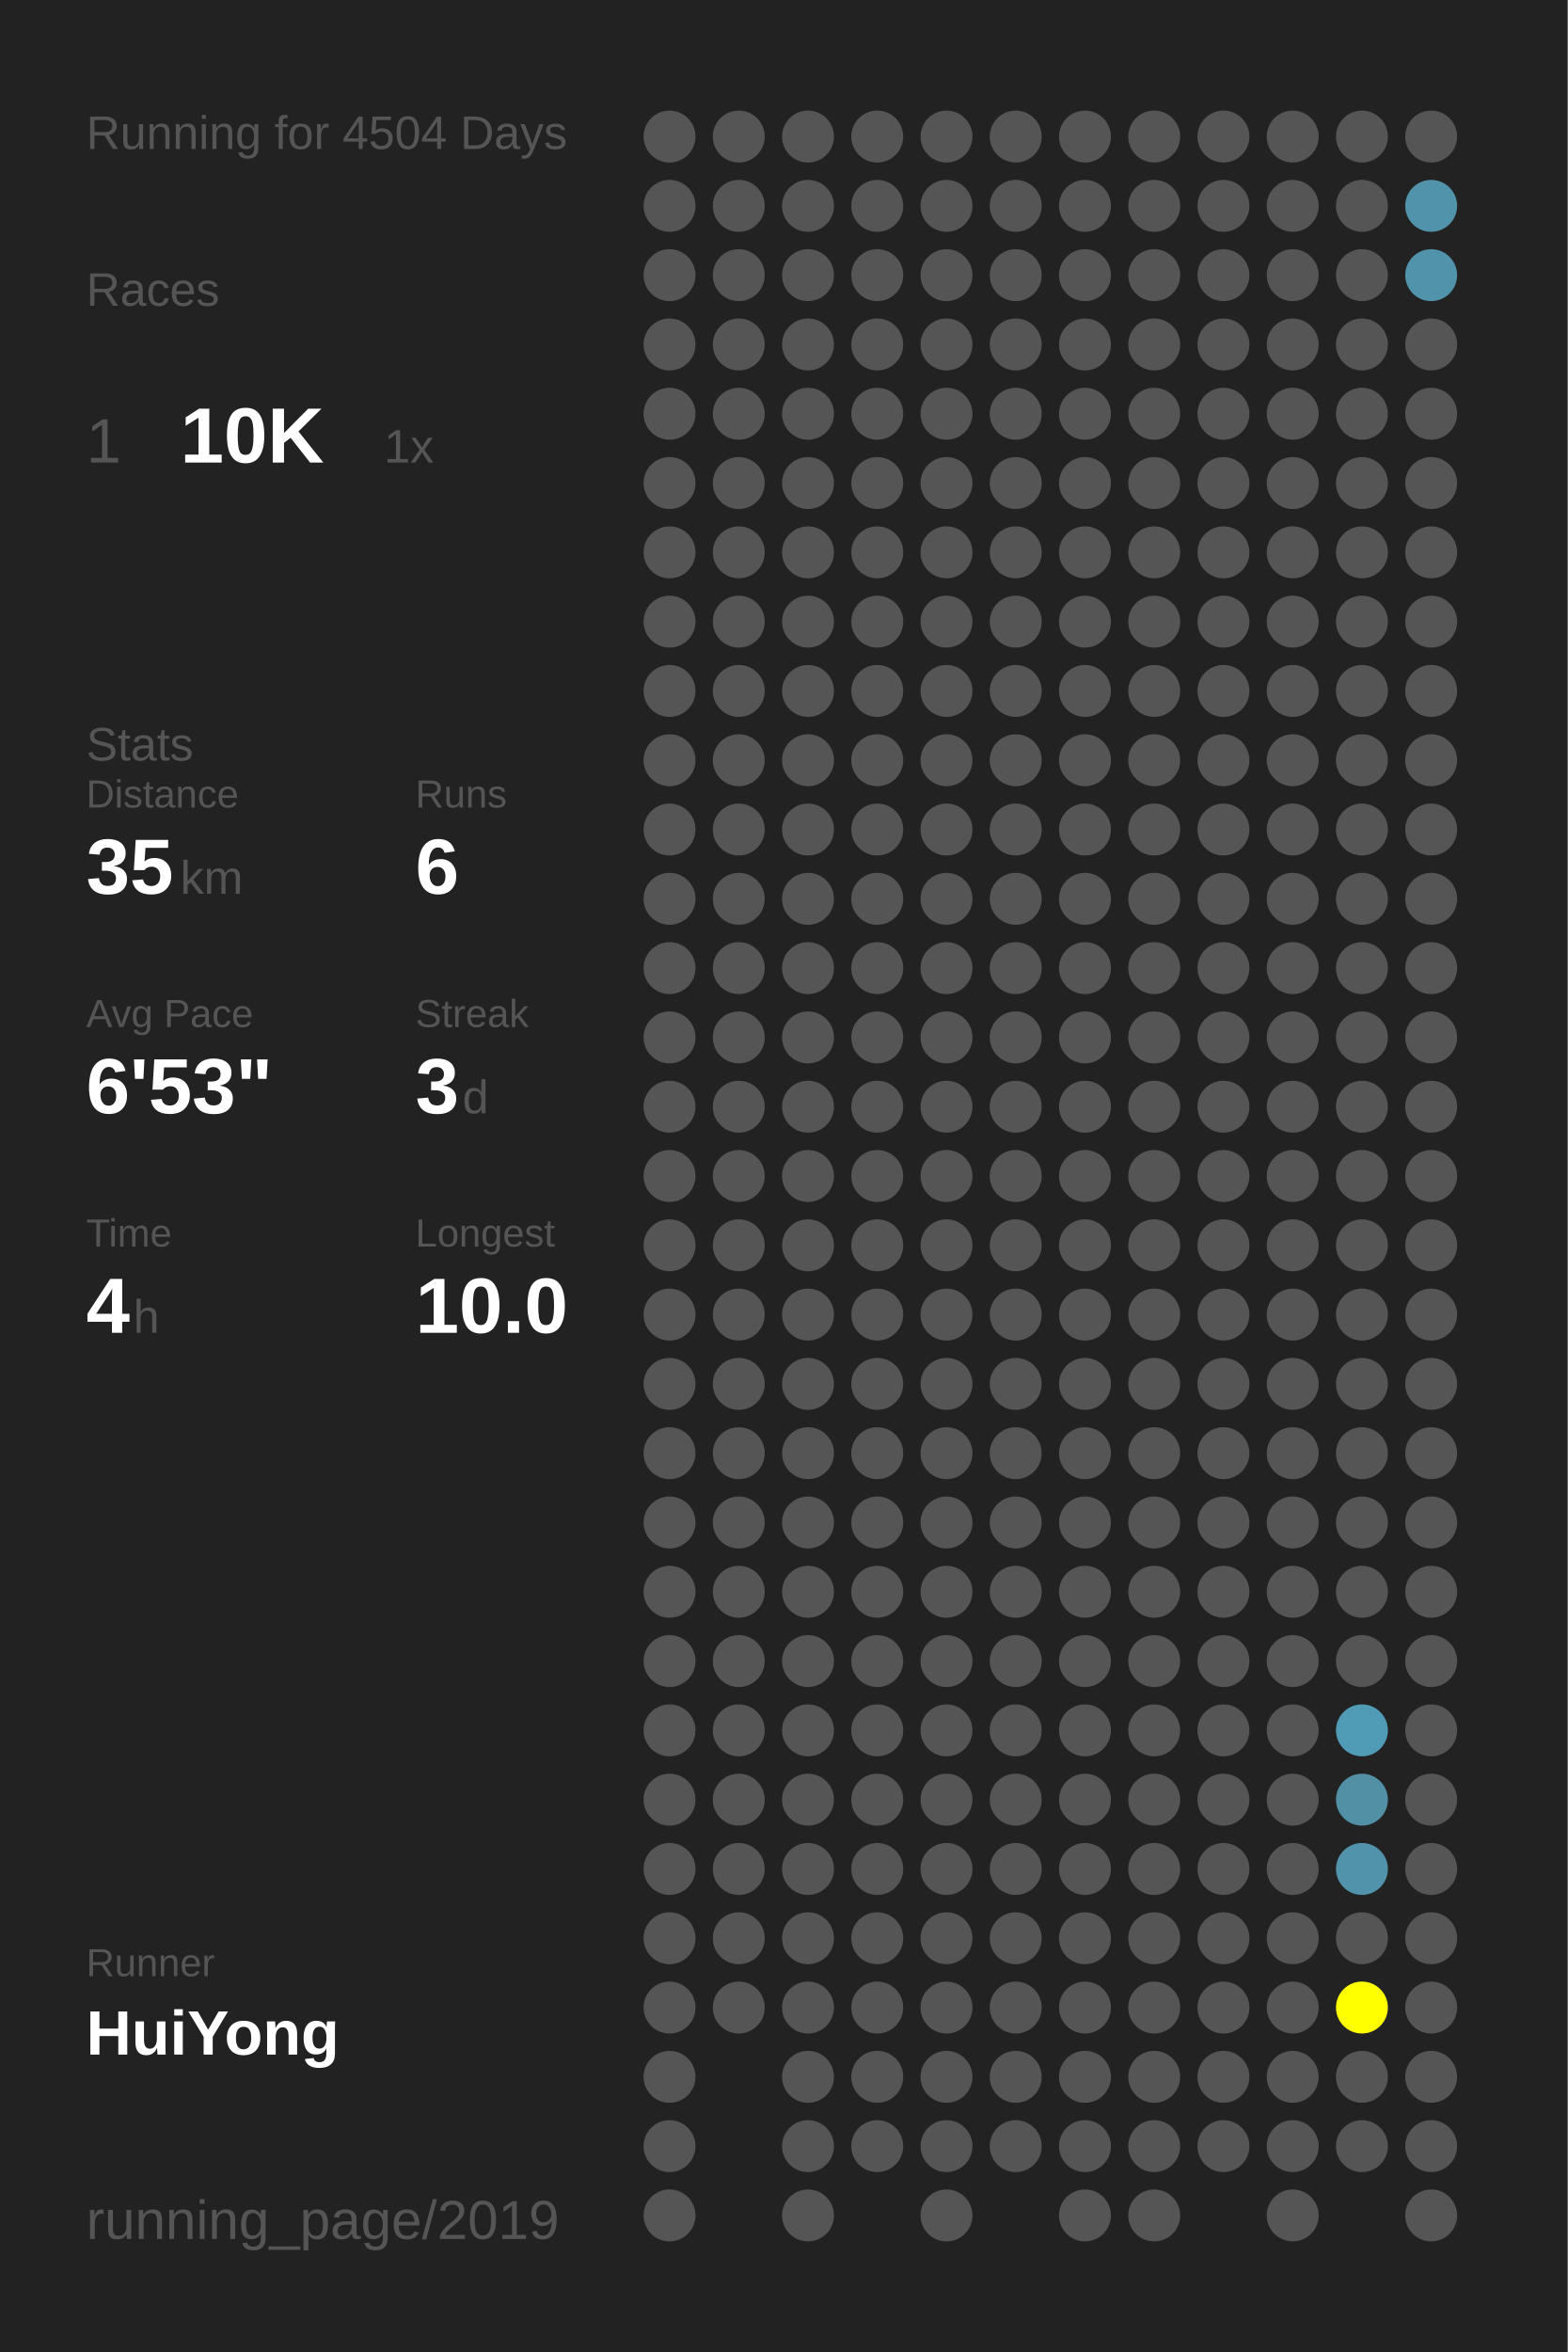
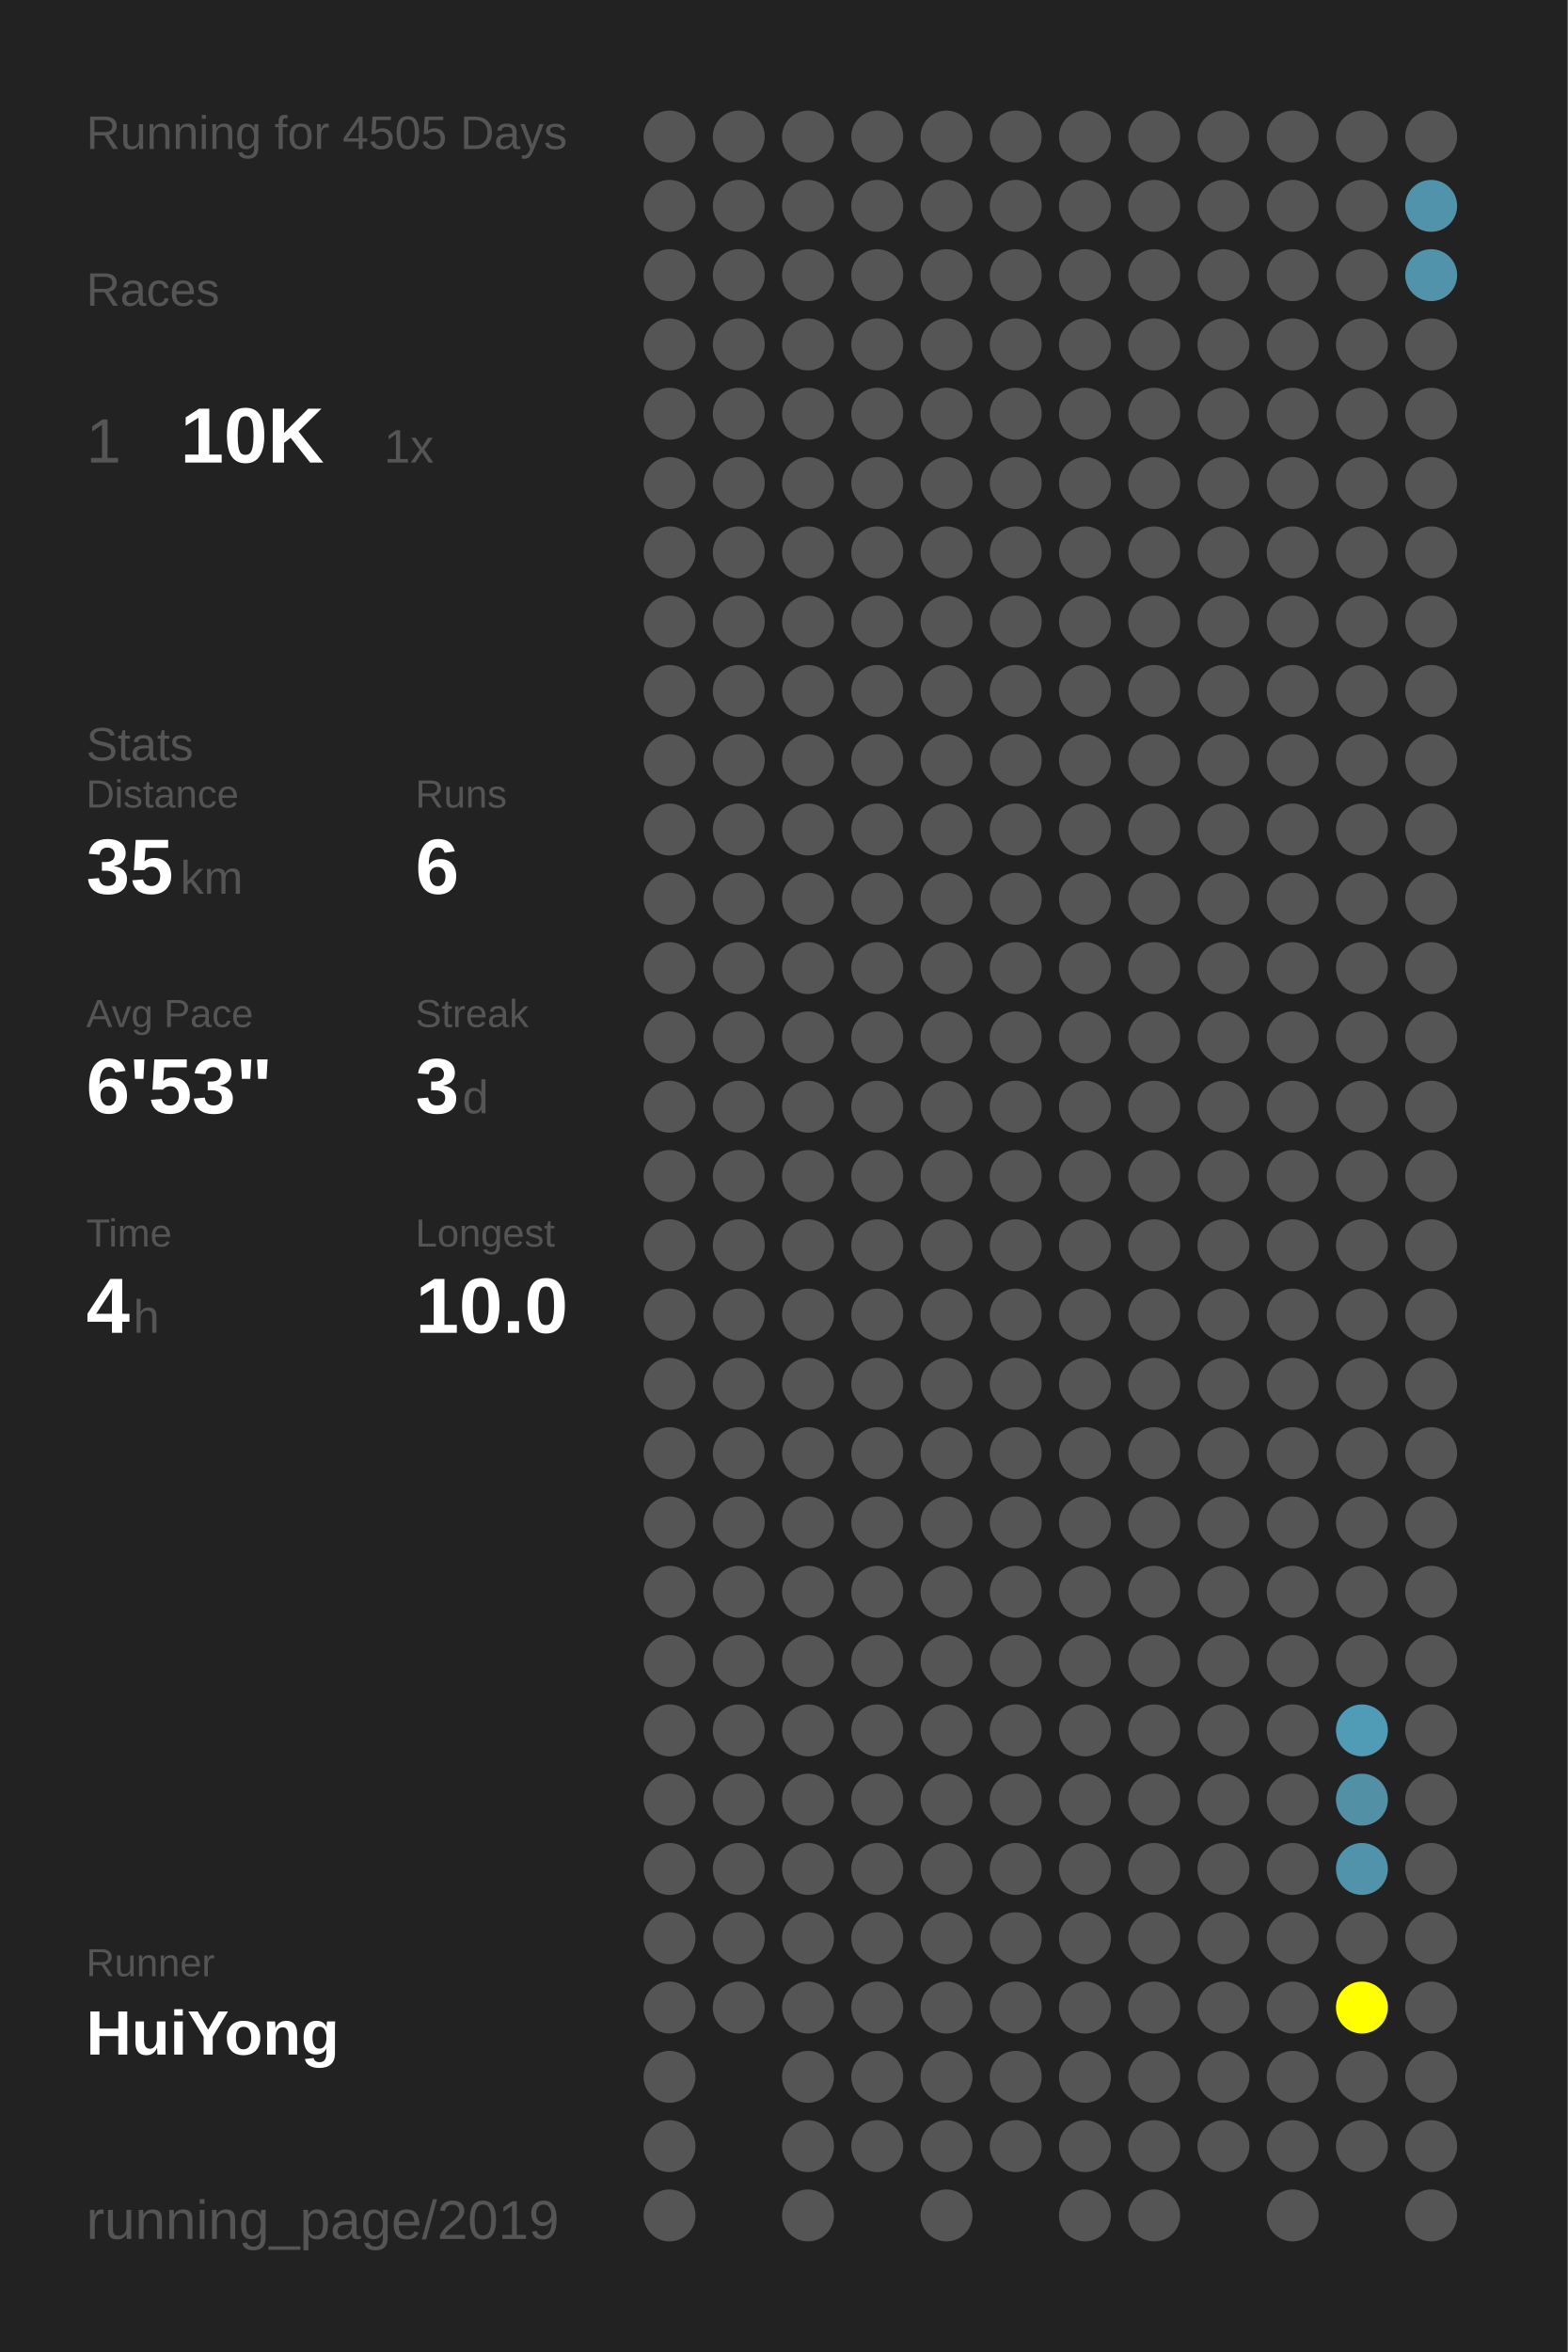
<svg xmlns="http://www.w3.org/2000/svg" baseProfile="full" height="300mm" version="1.1" viewBox="0,0,200,300" width="200mm">
  <defs />
  <rect fill="#222222" height="300" width="200" x="0" y="0" />
-   <text fill="#555555" style="font-size:6px; font-family:Arial;" x="11" y="19">Running for 4504 Days</text>
+   <text fill="#555555" style="font-size:6px; font-family:Arial;" x="11" y="19">Running for 4505 Days</text>
  <text fill="#555555" style="font-size:6px; font-family:Arial;" x="11" y="39">Races</text>
  <text fill="#555555" style="font-size:8px; font-family:Arial;" x="11" y="59">1</text>
  <text fill="#FFFFFF" style="font-size:10px; font-family:Arial; font-weight:bold;" x="23" y="59">10K</text>
  <text fill="#555555" style="font-size:6px; font-family:Arial;" x="49" y="59">1x</text>
  <text fill="#555555" style="font-size:6px; font-family:Arial;" x="11" y="97">Stats</text>
  <text fill="#555555" style="font-size:5px; font-family:Arial;" x="11" y="103">Distance</text>
  <text fill="#FFFFFF" style="font-size:10px; font-family:Arial; font-weight:bold;" x="11" y="114">35</text>
  <text fill="#555555" style="font-size:6px; font-family:Arial;" x="23" y="114">km</text>
  <text fill="#555555" style="font-size:5px; font-family:Arial;" x="53" y="103">Runs</text>
  <text fill="#FFFFFF" style="font-size:10px; font-family:Arial; font-weight:bold;" x="53" y="114">6</text>
  <text fill="#555555" style="font-size:5px; font-family:Arial;" x="11" y="131">Avg Pace</text>
  <text fill="#FFFFFF" style="font-size:10px; font-family:Arial; font-weight:bold;" x="11" y="142">6'53"</text>
  <text fill="#555555" style="font-size:5px; font-family:Arial;" x="53" y="131">Streak</text>
  <text fill="#FFFFFF" style="font-size:10px; font-family:Arial; font-weight:bold;" x="53" y="142">3</text>
  <text fill="#555555" style="font-size:6px; font-family:Arial;" x="59" y="142">d</text>
  <text fill="#555555" style="font-size:5px; font-family:Arial;" x="11" y="159">Time</text>
  <text fill="#FFFFFF" style="font-size:10px; font-family:Arial; font-weight:bold;" x="11" y="170">4</text>
  <text fill="#555555" style="font-size:6px; font-family:Arial;" x="17" y="170">h</text>
  <text fill="#555555" style="font-size:5px; font-family:Arial;" x="53" y="159">Longest</text>
  <text fill="#FFFFFF" style="font-size:10px; font-family:Arial; font-weight:bold;" x="53" y="170">10.0</text>
  <text fill="#555555" style="font-size:5px; font-family:Arial;" x="11" y="252.065">Runner</text>
  <text fill="#FFFFFF" style="font-size:8px; font-family:Arial; font-weight:bold;" x="11" y="262.065">HuiYong</text>
  <text fill="#555555" style="font-size:7px; font-family:Arial;" x="11" y="285.581">running_page/2019</text>
  <circle cx="85.417" cy="17.419" fill="#555555" r="3.312" />
  <circle cx="85.417" cy="26.258" fill="#555555" r="3.312" />
  <circle cx="85.417" cy="35.097" fill="#555555" r="3.312" />
  <circle cx="85.417" cy="43.935" fill="#555555" r="3.312" />
  <circle cx="85.417" cy="52.774" fill="#555555" r="3.312" />
  <circle cx="85.417" cy="61.613" fill="#555555" r="3.312" />
  <circle cx="85.417" cy="70.452" fill="#555555" r="3.312" />
  <circle cx="85.417" cy="79.29" fill="#555555" r="3.312" />
  <circle cx="85.417" cy="88.129" fill="#555555" r="3.312" />
  <circle cx="85.417" cy="96.968" fill="#555555" r="3.312" />
  <circle cx="85.417" cy="105.806" fill="#555555" r="3.312" />
  <circle cx="85.417" cy="114.645" fill="#555555" r="3.312" />
  <circle cx="85.417" cy="123.484" fill="#555555" r="3.312" />
  <circle cx="85.417" cy="132.323" fill="#555555" r="3.312" />
  <circle cx="85.417" cy="141.161" fill="#555555" r="3.312" />
  <circle cx="85.417" cy="150" fill="#555555" r="3.312" />
  <circle cx="85.417" cy="158.839" fill="#555555" r="3.312" />
  <circle cx="85.417" cy="167.677" fill="#555555" r="3.312" />
  <circle cx="85.417" cy="176.516" fill="#555555" r="3.312" />
  <circle cx="85.417" cy="185.355" fill="#555555" r="3.312" />
  <circle cx="85.417" cy="194.194" fill="#555555" r="3.312" />
  <circle cx="85.417" cy="203.032" fill="#555555" r="3.312" />
  <circle cx="85.417" cy="211.871" fill="#555555" r="3.312" />
  <circle cx="85.417" cy="220.71" fill="#555555" r="3.312" />
  <circle cx="85.417" cy="229.548" fill="#555555" r="3.312" />
  <circle cx="85.417" cy="238.387" fill="#555555" r="3.312" />
  <circle cx="85.417" cy="247.226" fill="#555555" r="3.312" />
  <circle cx="85.417" cy="256.065" fill="#555555" r="3.312" />
  <circle cx="85.417" cy="264.903" fill="#555555" r="3.312" />
  <circle cx="85.417" cy="273.742" fill="#555555" r="3.312" />
  <circle cx="85.417" cy="282.581" fill="#555555" r="3.312" />
  <circle cx="94.25" cy="17.419" fill="#555555" r="3.312" />
  <circle cx="94.25" cy="26.258" fill="#555555" r="3.312" />
  <circle cx="94.25" cy="35.097" fill="#555555" r="3.312" />
  <circle cx="94.25" cy="43.935" fill="#555555" r="3.312" />
  <circle cx="94.25" cy="52.774" fill="#555555" r="3.312" />
  <circle cx="94.25" cy="61.613" fill="#555555" r="3.312" />
  <circle cx="94.25" cy="70.452" fill="#555555" r="3.312" />
  <circle cx="94.25" cy="79.29" fill="#555555" r="3.312" />
  <circle cx="94.25" cy="88.129" fill="#555555" r="3.312" />
  <circle cx="94.25" cy="96.968" fill="#555555" r="3.312" />
  <circle cx="94.25" cy="105.806" fill="#555555" r="3.312" />
  <circle cx="94.25" cy="114.645" fill="#555555" r="3.312" />
  <circle cx="94.25" cy="123.484" fill="#555555" r="3.312" />
  <circle cx="94.25" cy="132.323" fill="#555555" r="3.312" />
  <circle cx="94.25" cy="141.161" fill="#555555" r="3.312" />
  <circle cx="94.25" cy="150" fill="#555555" r="3.312" />
  <circle cx="94.25" cy="158.839" fill="#555555" r="3.312" />
  <circle cx="94.25" cy="167.677" fill="#555555" r="3.312" />
  <circle cx="94.25" cy="176.516" fill="#555555" r="3.312" />
  <circle cx="94.25" cy="185.355" fill="#555555" r="3.312" />
  <circle cx="94.25" cy="194.194" fill="#555555" r="3.312" />
  <circle cx="94.25" cy="203.032" fill="#555555" r="3.312" />
  <circle cx="94.25" cy="211.871" fill="#555555" r="3.312" />
  <circle cx="94.25" cy="220.71" fill="#555555" r="3.312" />
  <circle cx="94.25" cy="229.548" fill="#555555" r="3.312" />
  <circle cx="94.25" cy="238.387" fill="#555555" r="3.312" />
  <circle cx="94.25" cy="247.226" fill="#555555" r="3.312" />
  <circle cx="94.25" cy="256.065" fill="#555555" r="3.312" />
  <circle cx="103.083" cy="17.419" fill="#555555" r="3.312" />
  <circle cx="103.083" cy="26.258" fill="#555555" r="3.312" />
  <circle cx="103.083" cy="35.097" fill="#555555" r="3.312" />
  <circle cx="103.083" cy="43.935" fill="#555555" r="3.312" />
  <circle cx="103.083" cy="52.774" fill="#555555" r="3.312" />
  <circle cx="103.083" cy="61.613" fill="#555555" r="3.312" />
  <circle cx="103.083" cy="70.452" fill="#555555" r="3.312" />
  <circle cx="103.083" cy="79.29" fill="#555555" r="3.312" />
  <circle cx="103.083" cy="88.129" fill="#555555" r="3.312" />
  <circle cx="103.083" cy="96.968" fill="#555555" r="3.312" />
  <circle cx="103.083" cy="105.806" fill="#555555" r="3.312" />
  <circle cx="103.083" cy="114.645" fill="#555555" r="3.312" />
  <circle cx="103.083" cy="123.484" fill="#555555" r="3.312" />
  <circle cx="103.083" cy="132.323" fill="#555555" r="3.312" />
  <circle cx="103.083" cy="141.161" fill="#555555" r="3.312" />
  <circle cx="103.083" cy="150" fill="#555555" r="3.312" />
  <circle cx="103.083" cy="158.839" fill="#555555" r="3.312" />
  <circle cx="103.083" cy="167.677" fill="#555555" r="3.312" />
  <circle cx="103.083" cy="176.516" fill="#555555" r="3.312" />
  <circle cx="103.083" cy="185.355" fill="#555555" r="3.312" />
  <circle cx="103.083" cy="194.194" fill="#555555" r="3.312" />
  <circle cx="103.083" cy="203.032" fill="#555555" r="3.312" />
  <circle cx="103.083" cy="211.871" fill="#555555" r="3.312" />
  <circle cx="103.083" cy="220.71" fill="#555555" r="3.312" />
  <circle cx="103.083" cy="229.548" fill="#555555" r="3.312" />
  <circle cx="103.083" cy="238.387" fill="#555555" r="3.312" />
  <circle cx="103.083" cy="247.226" fill="#555555" r="3.312" />
  <circle cx="103.083" cy="256.065" fill="#555555" r="3.312" />
  <circle cx="103.083" cy="264.903" fill="#555555" r="3.312" />
  <circle cx="103.083" cy="273.742" fill="#555555" r="3.312" />
  <circle cx="103.083" cy="282.581" fill="#555555" r="3.312" />
  <circle cx="111.917" cy="17.419" fill="#555555" r="3.312" />
  <circle cx="111.917" cy="26.258" fill="#555555" r="3.312" />
  <circle cx="111.917" cy="35.097" fill="#555555" r="3.312" />
  <circle cx="111.917" cy="43.935" fill="#555555" r="3.312" />
  <circle cx="111.917" cy="52.774" fill="#555555" r="3.312" />
  <circle cx="111.917" cy="61.613" fill="#555555" r="3.312" />
  <circle cx="111.917" cy="70.452" fill="#555555" r="3.312" />
  <circle cx="111.917" cy="79.29" fill="#555555" r="3.312" />
  <circle cx="111.917" cy="88.129" fill="#555555" r="3.312" />
  <circle cx="111.917" cy="96.968" fill="#555555" r="3.312" />
  <circle cx="111.917" cy="105.806" fill="#555555" r="3.312" />
  <circle cx="111.917" cy="114.645" fill="#555555" r="3.312" />
  <circle cx="111.917" cy="123.484" fill="#555555" r="3.312" />
  <circle cx="111.917" cy="132.323" fill="#555555" r="3.312" />
  <circle cx="111.917" cy="141.161" fill="#555555" r="3.312" />
  <circle cx="111.917" cy="150" fill="#555555" r="3.312" />
  <circle cx="111.917" cy="158.839" fill="#555555" r="3.312" />
  <circle cx="111.917" cy="167.677" fill="#555555" r="3.312" />
  <circle cx="111.917" cy="176.516" fill="#555555" r="3.312" />
  <circle cx="111.917" cy="185.355" fill="#555555" r="3.312" />
  <circle cx="111.917" cy="194.194" fill="#555555" r="3.312" />
  <circle cx="111.917" cy="203.032" fill="#555555" r="3.312" />
  <circle cx="111.917" cy="211.871" fill="#555555" r="3.312" />
  <circle cx="111.917" cy="220.71" fill="#555555" r="3.312" />
  <circle cx="111.917" cy="229.548" fill="#555555" r="3.312" />
  <circle cx="111.917" cy="238.387" fill="#555555" r="3.312" />
  <circle cx="111.917" cy="247.226" fill="#555555" r="3.312" />
  <circle cx="111.917" cy="256.065" fill="#555555" r="3.312" />
  <circle cx="111.917" cy="264.903" fill="#555555" r="3.312" />
  <circle cx="111.917" cy="273.742" fill="#555555" r="3.312" />
  <circle cx="120.75" cy="17.419" fill="#555555" r="3.312" />
  <circle cx="120.75" cy="26.258" fill="#555555" r="3.312" />
  <circle cx="120.75" cy="35.097" fill="#555555" r="3.312" />
  <circle cx="120.75" cy="43.935" fill="#555555" r="3.312" />
  <circle cx="120.75" cy="52.774" fill="#555555" r="3.312" />
  <circle cx="120.75" cy="61.613" fill="#555555" r="3.312" />
  <circle cx="120.75" cy="70.452" fill="#555555" r="3.312" />
  <circle cx="120.75" cy="79.29" fill="#555555" r="3.312" />
  <circle cx="120.75" cy="88.129" fill="#555555" r="3.312" />
  <circle cx="120.75" cy="96.968" fill="#555555" r="3.312" />
  <circle cx="120.75" cy="105.806" fill="#555555" r="3.312" />
  <circle cx="120.75" cy="114.645" fill="#555555" r="3.312" />
  <circle cx="120.75" cy="123.484" fill="#555555" r="3.312" />
  <circle cx="120.75" cy="132.323" fill="#555555" r="3.312" />
  <circle cx="120.75" cy="141.161" fill="#555555" r="3.312" />
  <circle cx="120.75" cy="150" fill="#555555" r="3.312" />
  <circle cx="120.75" cy="158.839" fill="#555555" r="3.312" />
  <circle cx="120.75" cy="167.677" fill="#555555" r="3.312" />
  <circle cx="120.75" cy="176.516" fill="#555555" r="3.312" />
  <circle cx="120.75" cy="185.355" fill="#555555" r="3.312" />
  <circle cx="120.75" cy="194.194" fill="#555555" r="3.312" />
  <circle cx="120.75" cy="203.032" fill="#555555" r="3.312" />
  <circle cx="120.75" cy="211.871" fill="#555555" r="3.312" />
  <circle cx="120.75" cy="220.71" fill="#555555" r="3.312" />
  <circle cx="120.75" cy="229.548" fill="#555555" r="3.312" />
  <circle cx="120.75" cy="238.387" fill="#555555" r="3.312" />
  <circle cx="120.75" cy="247.226" fill="#555555" r="3.312" />
  <circle cx="120.75" cy="256.065" fill="#555555" r="3.312" />
  <circle cx="120.75" cy="264.903" fill="#555555" r="3.312" />
  <circle cx="120.75" cy="273.742" fill="#555555" r="3.312" />
  <circle cx="120.75" cy="282.581" fill="#555555" r="3.312" />
  <circle cx="129.583" cy="17.419" fill="#555555" r="3.312" />
  <circle cx="129.583" cy="26.258" fill="#555555" r="3.312" />
  <circle cx="129.583" cy="35.097" fill="#555555" r="3.312" />
  <circle cx="129.583" cy="43.935" fill="#555555" r="3.312" />
  <circle cx="129.583" cy="52.774" fill="#555555" r="3.312" />
  <circle cx="129.583" cy="61.613" fill="#555555" r="3.312" />
  <circle cx="129.583" cy="70.452" fill="#555555" r="3.312" />
  <circle cx="129.583" cy="79.29" fill="#555555" r="3.312" />
  <circle cx="129.583" cy="88.129" fill="#555555" r="3.312" />
  <circle cx="129.583" cy="96.968" fill="#555555" r="3.312" />
  <circle cx="129.583" cy="105.806" fill="#555555" r="3.312" />
  <circle cx="129.583" cy="114.645" fill="#555555" r="3.312" />
  <circle cx="129.583" cy="123.484" fill="#555555" r="3.312" />
  <circle cx="129.583" cy="132.323" fill="#555555" r="3.312" />
  <circle cx="129.583" cy="141.161" fill="#555555" r="3.312" />
  <circle cx="129.583" cy="150" fill="#555555" r="3.312" />
  <circle cx="129.583" cy="158.839" fill="#555555" r="3.312" />
  <circle cx="129.583" cy="167.677" fill="#555555" r="3.312" />
  <circle cx="129.583" cy="176.516" fill="#555555" r="3.312" />
  <circle cx="129.583" cy="185.355" fill="#555555" r="3.312" />
  <circle cx="129.583" cy="194.194" fill="#555555" r="3.312" />
  <circle cx="129.583" cy="203.032" fill="#555555" r="3.312" />
  <circle cx="129.583" cy="211.871" fill="#555555" r="3.312" />
  <circle cx="129.583" cy="220.71" fill="#555555" r="3.312" />
  <circle cx="129.583" cy="229.548" fill="#555555" r="3.312" />
  <circle cx="129.583" cy="238.387" fill="#555555" r="3.312" />
  <circle cx="129.583" cy="247.226" fill="#555555" r="3.312" />
  <circle cx="129.583" cy="256.065" fill="#555555" r="3.312" />
  <circle cx="129.583" cy="264.903" fill="#555555" r="3.312" />
  <circle cx="129.583" cy="273.742" fill="#555555" r="3.312" />
  <circle cx="138.417" cy="17.419" fill="#555555" r="3.312" />
  <circle cx="138.417" cy="26.258" fill="#555555" r="3.312" />
  <circle cx="138.417" cy="35.097" fill="#555555" r="3.312" />
  <circle cx="138.417" cy="43.935" fill="#555555" r="3.312" />
  <circle cx="138.417" cy="52.774" fill="#555555" r="3.312" />
  <circle cx="138.417" cy="61.613" fill="#555555" r="3.312" />
  <circle cx="138.417" cy="70.452" fill="#555555" r="3.312" />
  <circle cx="138.417" cy="79.29" fill="#555555" r="3.312" />
  <circle cx="138.417" cy="88.129" fill="#555555" r="3.312" />
  <circle cx="138.417" cy="96.968" fill="#555555" r="3.312" />
  <circle cx="138.417" cy="105.806" fill="#555555" r="3.312" />
  <circle cx="138.417" cy="114.645" fill="#555555" r="3.312" />
  <circle cx="138.417" cy="123.484" fill="#555555" r="3.312" />
  <circle cx="138.417" cy="132.323" fill="#555555" r="3.312" />
  <circle cx="138.417" cy="141.161" fill="#555555" r="3.312" />
  <circle cx="138.417" cy="150" fill="#555555" r="3.312" />
  <circle cx="138.417" cy="158.839" fill="#555555" r="3.312" />
  <circle cx="138.417" cy="167.677" fill="#555555" r="3.312" />
  <circle cx="138.417" cy="176.516" fill="#555555" r="3.312" />
  <circle cx="138.417" cy="185.355" fill="#555555" r="3.312" />
  <circle cx="138.417" cy="194.194" fill="#555555" r="3.312" />
  <circle cx="138.417" cy="203.032" fill="#555555" r="3.312" />
  <circle cx="138.417" cy="211.871" fill="#555555" r="3.312" />
  <circle cx="138.417" cy="220.71" fill="#555555" r="3.312" />
  <circle cx="138.417" cy="229.548" fill="#555555" r="3.312" />
  <circle cx="138.417" cy="238.387" fill="#555555" r="3.312" />
  <circle cx="138.417" cy="247.226" fill="#555555" r="3.312" />
  <circle cx="138.417" cy="256.065" fill="#555555" r="3.312" />
  <circle cx="138.417" cy="264.903" fill="#555555" r="3.312" />
  <circle cx="138.417" cy="273.742" fill="#555555" r="3.312" />
  <circle cx="138.417" cy="282.581" fill="#555555" r="3.312" />
  <circle cx="147.25" cy="17.419" fill="#555555" r="3.312" />
  <circle cx="147.25" cy="26.258" fill="#555555" r="3.312" />
  <circle cx="147.25" cy="35.097" fill="#555555" r="3.312" />
  <circle cx="147.25" cy="43.935" fill="#555555" r="3.312" />
  <circle cx="147.25" cy="52.774" fill="#555555" r="3.312" />
  <circle cx="147.25" cy="61.613" fill="#555555" r="3.312" />
  <circle cx="147.25" cy="70.452" fill="#555555" r="3.312" />
  <circle cx="147.25" cy="79.29" fill="#555555" r="3.312" />
  <circle cx="147.25" cy="88.129" fill="#555555" r="3.312" />
  <circle cx="147.25" cy="96.968" fill="#555555" r="3.312" />
  <circle cx="147.25" cy="105.806" fill="#555555" r="3.312" />
  <circle cx="147.25" cy="114.645" fill="#555555" r="3.312" />
  <circle cx="147.25" cy="123.484" fill="#555555" r="3.312" />
  <circle cx="147.25" cy="132.323" fill="#555555" r="3.312" />
  <circle cx="147.25" cy="141.161" fill="#555555" r="3.312" />
  <circle cx="147.25" cy="150" fill="#555555" r="3.312" />
  <circle cx="147.25" cy="158.839" fill="#555555" r="3.312" />
  <circle cx="147.25" cy="167.677" fill="#555555" r="3.312" />
  <circle cx="147.25" cy="176.516" fill="#555555" r="3.312" />
  <circle cx="147.25" cy="185.355" fill="#555555" r="3.312" />
  <circle cx="147.25" cy="194.194" fill="#555555" r="3.312" />
  <circle cx="147.25" cy="203.032" fill="#555555" r="3.312" />
  <circle cx="147.25" cy="211.871" fill="#555555" r="3.312" />
  <circle cx="147.25" cy="220.71" fill="#555555" r="3.312" />
  <circle cx="147.25" cy="229.548" fill="#555555" r="3.312" />
  <circle cx="147.25" cy="238.387" fill="#555555" r="3.312" />
  <circle cx="147.25" cy="247.226" fill="#555555" r="3.312" />
  <circle cx="147.25" cy="256.065" fill="#555555" r="3.312" />
  <circle cx="147.25" cy="264.903" fill="#555555" r="3.312" />
  <circle cx="147.25" cy="273.742" fill="#555555" r="3.312" />
  <circle cx="147.25" cy="282.581" fill="#555555" r="3.312" />
  <circle cx="156.083" cy="17.419" fill="#555555" r="3.312" />
  <circle cx="156.083" cy="26.258" fill="#555555" r="3.312" />
  <circle cx="156.083" cy="35.097" fill="#555555" r="3.312" />
  <circle cx="156.083" cy="43.935" fill="#555555" r="3.312" />
  <circle cx="156.083" cy="52.774" fill="#555555" r="3.312" />
  <circle cx="156.083" cy="61.613" fill="#555555" r="3.312" />
  <circle cx="156.083" cy="70.452" fill="#555555" r="3.312" />
  <circle cx="156.083" cy="79.29" fill="#555555" r="3.312" />
  <circle cx="156.083" cy="88.129" fill="#555555" r="3.312" />
  <circle cx="156.083" cy="96.968" fill="#555555" r="3.312" />
  <circle cx="156.083" cy="105.806" fill="#555555" r="3.312" />
  <circle cx="156.083" cy="114.645" fill="#555555" r="3.312" />
  <circle cx="156.083" cy="123.484" fill="#555555" r="3.312" />
  <circle cx="156.083" cy="132.323" fill="#555555" r="3.312" />
  <circle cx="156.083" cy="141.161" fill="#555555" r="3.312" />
  <circle cx="156.083" cy="150" fill="#555555" r="3.312" />
  <circle cx="156.083" cy="158.839" fill="#555555" r="3.312" />
  <circle cx="156.083" cy="167.677" fill="#555555" r="3.312" />
  <circle cx="156.083" cy="176.516" fill="#555555" r="3.312" />
  <circle cx="156.083" cy="185.355" fill="#555555" r="3.312" />
  <circle cx="156.083" cy="194.194" fill="#555555" r="3.312" />
  <circle cx="156.083" cy="203.032" fill="#555555" r="3.312" />
  <circle cx="156.083" cy="211.871" fill="#555555" r="3.312" />
  <circle cx="156.083" cy="220.71" fill="#555555" r="3.312" />
  <circle cx="156.083" cy="229.548" fill="#555555" r="3.312" />
  <circle cx="156.083" cy="238.387" fill="#555555" r="3.312" />
  <circle cx="156.083" cy="247.226" fill="#555555" r="3.312" />
  <circle cx="156.083" cy="256.065" fill="#555555" r="3.312" />
  <circle cx="156.083" cy="264.903" fill="#555555" r="3.312" />
  <circle cx="156.083" cy="273.742" fill="#555555" r="3.312" />
  <circle cx="164.917" cy="17.419" fill="#555555" r="3.312" />
  <circle cx="164.917" cy="26.258" fill="#555555" r="3.312" />
  <circle cx="164.917" cy="35.097" fill="#555555" r="3.312" />
  <circle cx="164.917" cy="43.935" fill="#555555" r="3.312" />
  <circle cx="164.917" cy="52.774" fill="#555555" r="3.312" />
  <circle cx="164.917" cy="61.613" fill="#555555" r="3.312" />
  <circle cx="164.917" cy="70.452" fill="#555555" r="3.312" />
  <circle cx="164.917" cy="79.29" fill="#555555" r="3.312" />
  <circle cx="164.917" cy="88.129" fill="#555555" r="3.312" />
  <circle cx="164.917" cy="96.968" fill="#555555" r="3.312" />
  <circle cx="164.917" cy="105.806" fill="#555555" r="3.312" />
  <circle cx="164.917" cy="114.645" fill="#555555" r="3.312" />
  <circle cx="164.917" cy="123.484" fill="#555555" r="3.312" />
  <circle cx="164.917" cy="132.323" fill="#555555" r="3.312" />
  <circle cx="164.917" cy="141.161" fill="#555555" r="3.312" />
  <circle cx="164.917" cy="150" fill="#555555" r="3.312" />
  <circle cx="164.917" cy="158.839" fill="#555555" r="3.312" />
  <circle cx="164.917" cy="167.677" fill="#555555" r="3.312" />
  <circle cx="164.917" cy="176.516" fill="#555555" r="3.312" />
  <circle cx="164.917" cy="185.355" fill="#555555" r="3.312" />
  <circle cx="164.917" cy="194.194" fill="#555555" r="3.312" />
  <circle cx="164.917" cy="203.032" fill="#555555" r="3.312" />
  <circle cx="164.917" cy="211.871" fill="#555555" r="3.312" />
  <circle cx="164.917" cy="220.71" fill="#555555" r="3.312" />
  <circle cx="164.917" cy="229.548" fill="#555555" r="3.312" />
  <circle cx="164.917" cy="238.387" fill="#555555" r="3.312" />
  <circle cx="164.917" cy="247.226" fill="#555555" r="3.312" />
  <circle cx="164.917" cy="256.065" fill="#555555" r="3.312" />
  <circle cx="164.917" cy="264.903" fill="#555555" r="3.312" />
  <circle cx="164.917" cy="273.742" fill="#555555" r="3.312" />
  <circle cx="164.917" cy="282.581" fill="#555555" r="3.312" />
  <circle cx="173.75" cy="17.419" fill="#555555" r="3.312" />
  <circle cx="173.75" cy="26.258" fill="#555555" r="3.312" />
  <circle cx="173.75" cy="35.097" fill="#555555" r="3.312" />
  <circle cx="173.75" cy="43.935" fill="#555555" r="3.312" />
  <circle cx="173.75" cy="52.774" fill="#555555" r="3.312" />
  <circle cx="173.75" cy="61.613" fill="#555555" r="3.312" />
  <circle cx="173.75" cy="70.452" fill="#555555" r="3.312" />
  <circle cx="173.75" cy="79.29" fill="#555555" r="3.312" />
  <circle cx="173.75" cy="88.129" fill="#555555" r="3.312" />
  <circle cx="173.75" cy="96.968" fill="#555555" r="3.312" />
  <circle cx="173.75" cy="105.806" fill="#555555" r="3.312" />
  <circle cx="173.75" cy="114.645" fill="#555555" r="3.312" />
  <circle cx="173.75" cy="123.484" fill="#555555" r="3.312" />
  <circle cx="173.75" cy="132.323" fill="#555555" r="3.312" />
  <circle cx="173.75" cy="141.161" fill="#555555" r="3.312" />
  <circle cx="173.75" cy="150" fill="#555555" r="3.312" />
  <circle cx="173.75" cy="158.839" fill="#555555" r="3.312" />
  <circle cx="173.75" cy="167.677" fill="#555555" r="3.312" />
  <circle cx="173.75" cy="176.516" fill="#555555" r="3.312" />
  <circle cx="173.75" cy="185.355" fill="#555555" r="3.312" />
  <circle cx="173.75" cy="194.194" fill="#555555" r="3.312" />
  <circle cx="173.75" cy="203.032" fill="#555555" r="3.312" />
  <circle cx="173.75" cy="211.871" fill="#555555" r="3.312" />
  <circle cx="173.75" cy="220.71" fill="#509bb5" r="3.312" />
  <circle cx="173.75" cy="229.548" fill="#5190a5" r="3.312" />
  <circle cx="173.75" cy="238.387" fill="#5093aa" r="3.312" />
  <circle cx="173.75" cy="247.226" fill="#555555" r="3.312" />
  <circle cx="173.75" cy="256.065" fill="#FFFF00" r="3.312" />
  <circle cx="173.75" cy="264.903" fill="#555555" r="3.312" />
  <circle cx="173.75" cy="273.742" fill="#555555" r="3.312" />
  <circle cx="182.583" cy="17.419" fill="#555555" r="3.312" />
  <circle cx="182.583" cy="26.258" fill="#5093aa" r="3.312" />
  <circle cx="182.583" cy="35.097" fill="#5093aa" r="3.312" />
  <circle cx="182.583" cy="43.935" fill="#555555" r="3.312" />
  <circle cx="182.583" cy="52.774" fill="#555555" r="3.312" />
  <circle cx="182.583" cy="61.613" fill="#555555" r="3.312" />
  <circle cx="182.583" cy="70.452" fill="#555555" r="3.312" />
  <circle cx="182.583" cy="79.29" fill="#555555" r="3.312" />
  <circle cx="182.583" cy="88.129" fill="#555555" r="3.312" />
  <circle cx="182.583" cy="96.968" fill="#555555" r="3.312" />
  <circle cx="182.583" cy="105.806" fill="#555555" r="3.312" />
  <circle cx="182.583" cy="114.645" fill="#555555" r="3.312" />
  <circle cx="182.583" cy="123.484" fill="#555555" r="3.312" />
  <circle cx="182.583" cy="132.323" fill="#555555" r="3.312" />
  <circle cx="182.583" cy="141.161" fill="#555555" r="3.312" />
  <circle cx="182.583" cy="150" fill="#555555" r="3.312" />
  <circle cx="182.583" cy="158.839" fill="#555555" r="3.312" />
  <circle cx="182.583" cy="167.677" fill="#555555" r="3.312" />
  <circle cx="182.583" cy="176.516" fill="#555555" r="3.312" />
  <circle cx="182.583" cy="185.355" fill="#555555" r="3.312" />
  <circle cx="182.583" cy="194.194" fill="#555555" r="3.312" />
  <circle cx="182.583" cy="203.032" fill="#555555" r="3.312" />
  <circle cx="182.583" cy="211.871" fill="#555555" r="3.312" />
  <circle cx="182.583" cy="220.71" fill="#555555" r="3.312" />
  <circle cx="182.583" cy="229.548" fill="#555555" r="3.312" />
  <circle cx="182.583" cy="238.387" fill="#555555" r="3.312" />
  <circle cx="182.583" cy="247.226" fill="#555555" r="3.312" />
  <circle cx="182.583" cy="256.065" fill="#555555" r="3.312" />
  <circle cx="182.583" cy="264.903" fill="#555555" r="3.312" />
  <circle cx="182.583" cy="273.742" fill="#555555" r="3.312" />
  <circle cx="182.583" cy="282.581" fill="#555555" r="3.312" />
</svg>
